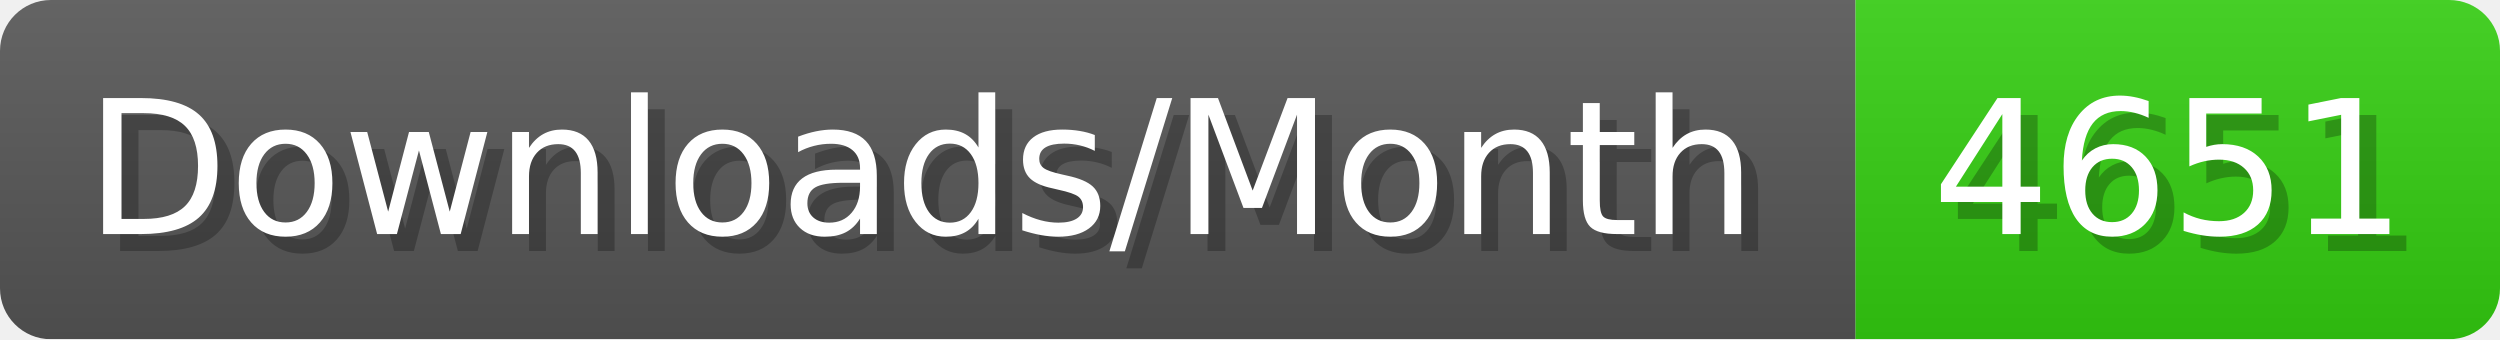
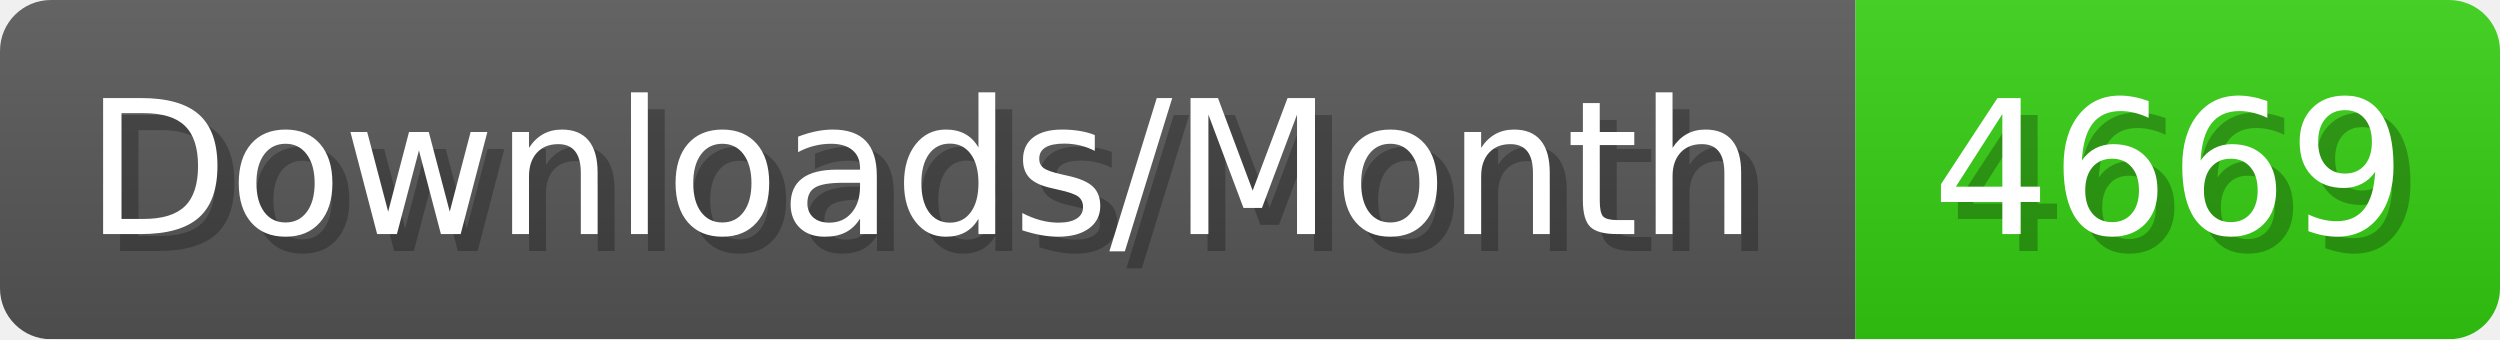
- <svg xmlns="http://www.w3.org/2000/svg" width="147.4" height="20" viewBox="0 0 1474 200" role="img" aria-label="Downloads/Month: 4651">
+ <svg xmlns="http://www.w3.org/2000/svg" width="147.4" height="20" viewBox="0 0 1474 200" role="img" aria-label="Downloads/Month: 4669">
  <linearGradient id="YlXUI" x2="0" y2="100%">
    <stop offset="0" stop-opacity=".1" stop-color="#EEE" />
    <stop offset="1" stop-opacity=".1" />
  </linearGradient>
  <mask id="JHhop">
    <rect width="1474" height="200" rx="30" fill="#FFF" />
  </mask>
  <g mask="url(#JHhop)">
    <rect width="1094" height="200" fill="#555" />
    <rect width="380" height="200" fill="#3C1" x="1094" />
    <rect width="1474" height="200" fill="url(#YlXUI)" />
  </g>
  <g aria-hidden="true" fill="#fff" text-anchor="start" font-family="Verdana,DejaVu Sans,sans-serif" font-size="110">
    <text x="60" y="148" textLength="994" fill="#000" opacity="0.25">Downloads/Month</text>
    <text x="50" y="138" textLength="994">Downloads/Month</text>
-     <text x="1149" y="148" textLength="280" fill="#000" opacity="0.25">4651</text>
-     <text x="1139" y="138" textLength="280">4651</text>
+     <text x="1149" y="148" textLength="280" fill="#000" opacity="0.25">4669</text>
+     <text x="1139" y="138" textLength="280">4669</text>
  </g>
</svg>
